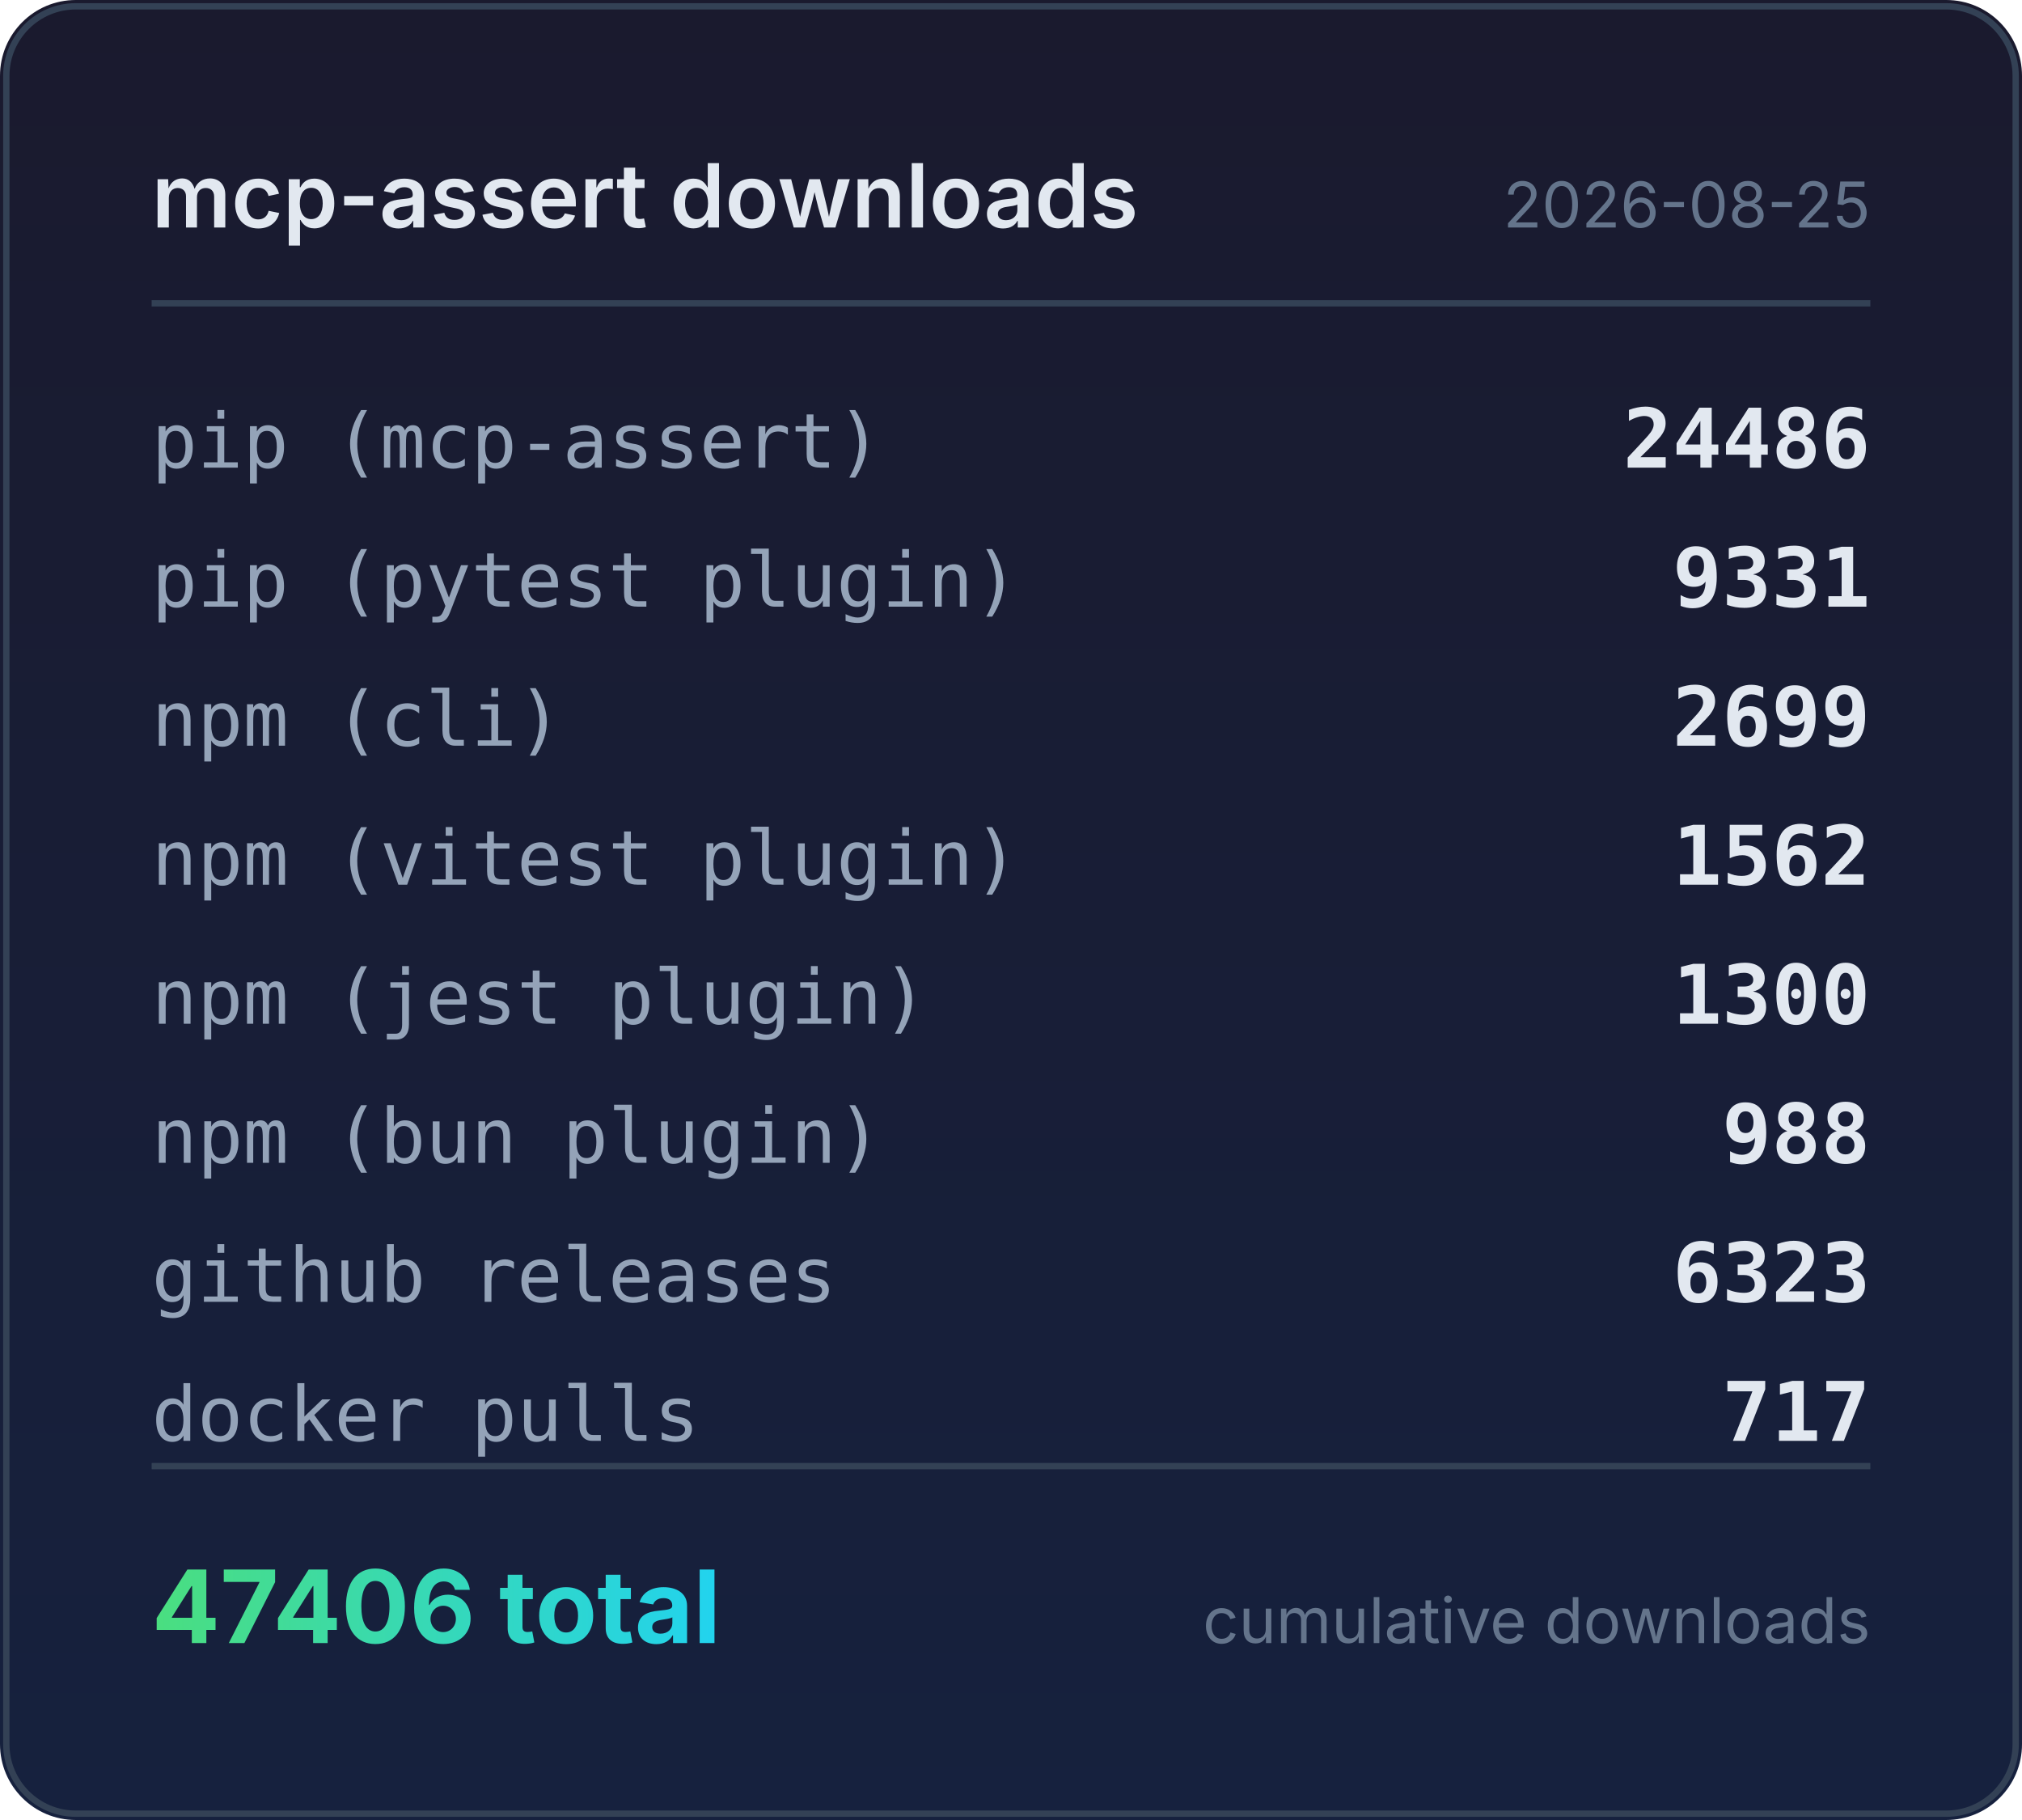
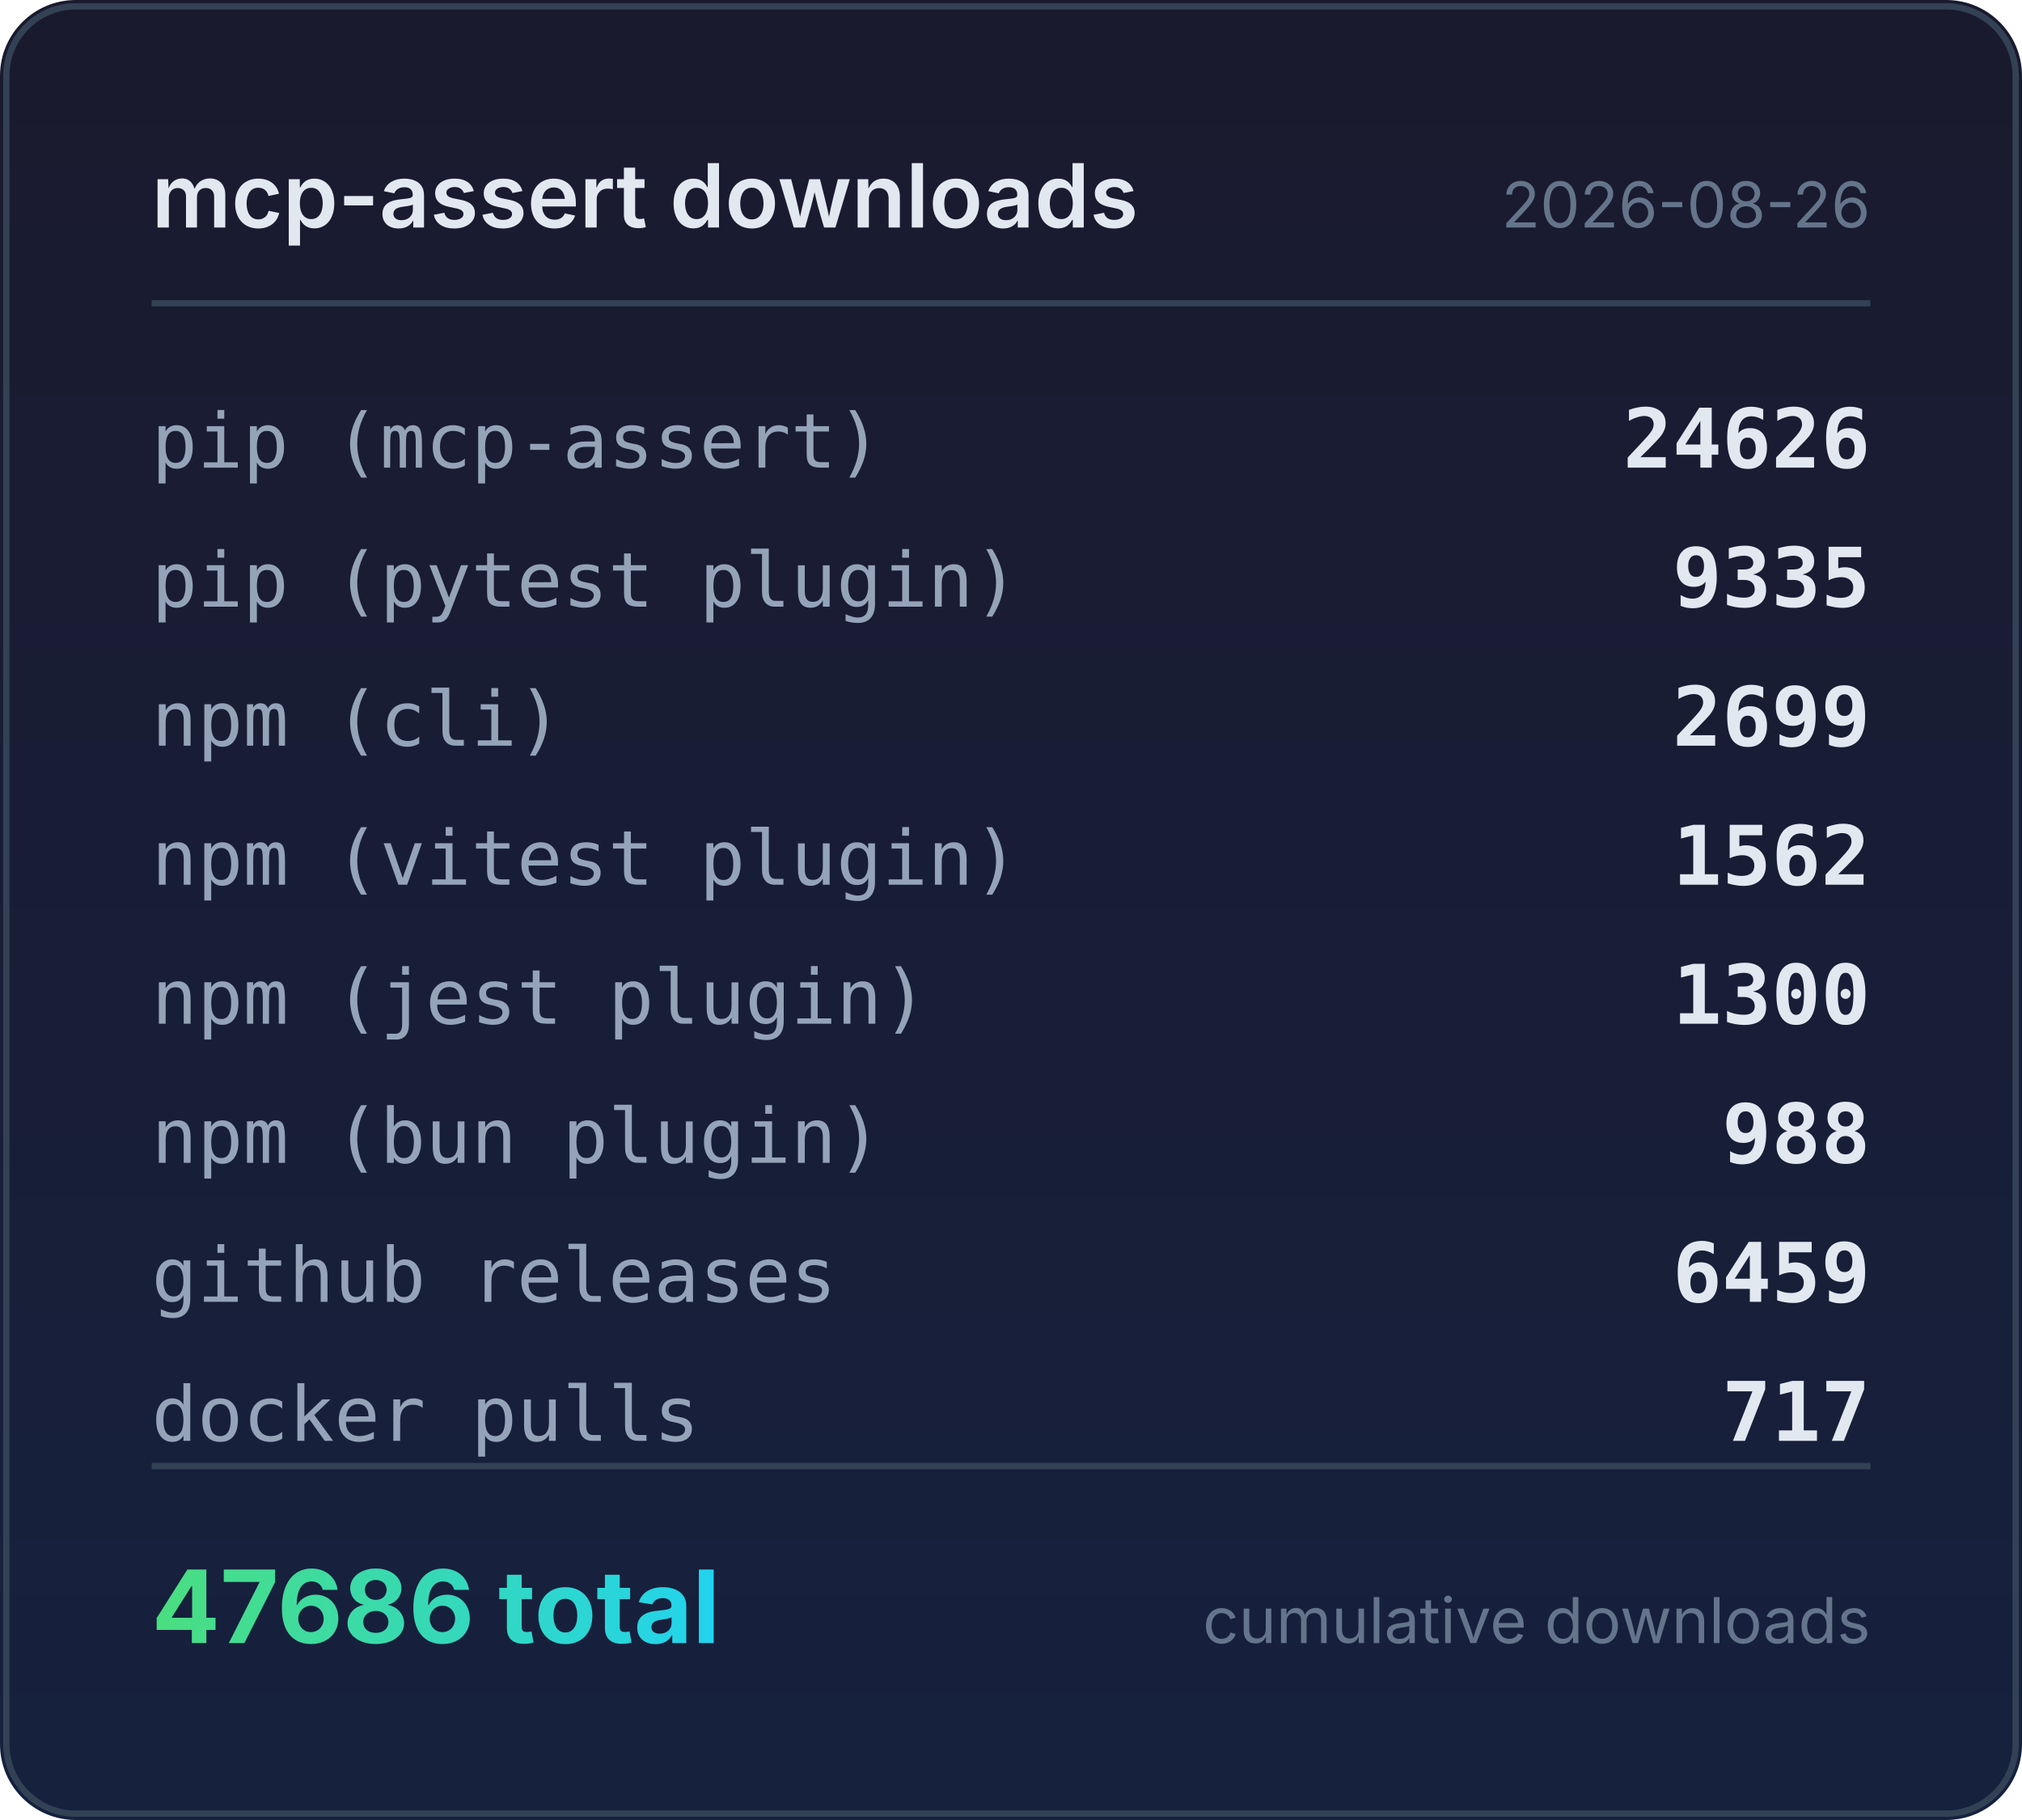
<svg xmlns="http://www.w3.org/2000/svg" width="320" height="288" viewBox="0 0 320 288">
  <defs>
    <linearGradient id="bg" x1="0" y1="0" x2="0" y2="1">
      <stop offset="0%" stop-color="#1a1a2e" />
      <stop offset="100%" stop-color="#16213e" />
    </linearGradient>
    <linearGradient id="accent" x1="0" y1="0" x2="1" y2="0">
      <stop offset="0%" stop-color="#4ade80" />
      <stop offset="100%" stop-color="#22d3ee" />
    </linearGradient>
  </defs>
  <rect width="320" height="288" rx="12" fill="url(#bg)" />
  <rect x="1" y="1" width="318" height="286" rx="11" fill="none" stroke="#334155" stroke-width="1" />
  <text x="24" y="36" fill="#e2e8f0" font-family="system-ui,-apple-system,sans-serif" font-size="14" font-weight="600">mcp-assert downloads</text>
-   <text x="296" y="36" fill="#64748b" font-family="system-ui,-apple-system,sans-serif" font-size="10" text-anchor="end">2026-08-25</text>
+   <text x="296" y="36" fill="#64748b" font-family="system-ui,-apple-system,sans-serif" font-size="10" text-anchor="end">2026-08-26</text>
  <line x1="24" y1="48" x2="296" y2="48" stroke="#334155" stroke-width="1" />
  <text x="24" y="74" fill="#94a3b8" font-family="ui-monospace,monospace" font-size="12">pip (mcp-assert)</text>
-   <text x="296" y="74" fill="#e2e8f0" font-family="ui-monospace,monospace" font-size="13" font-weight="600" text-anchor="end">24486</text>
+   <text x="296" y="74" fill="#e2e8f0" font-family="ui-monospace,monospace" font-size="13" font-weight="600" text-anchor="end">24626</text>
  <text x="24" y="96" fill="#94a3b8" font-family="ui-monospace,monospace" font-size="12">pip (pytest plugin)</text>
-   <text x="296" y="96" fill="#e2e8f0" font-family="ui-monospace,monospace" font-size="13" font-weight="600" text-anchor="end">9331</text>
+   <text x="296" y="96" fill="#e2e8f0" font-family="ui-monospace,monospace" font-size="13" font-weight="600" text-anchor="end">9335</text>
  <text x="24" y="118" fill="#94a3b8" font-family="ui-monospace,monospace" font-size="12">npm (cli)</text>
  <text x="296" y="118" fill="#e2e8f0" font-family="ui-monospace,monospace" font-size="13" font-weight="600" text-anchor="end">2699</text>
  <text x="24" y="140" fill="#94a3b8" font-family="ui-monospace,monospace" font-size="12">npm (vitest plugin)</text>
  <text x="296" y="140" fill="#e2e8f0" font-family="ui-monospace,monospace" font-size="13" font-weight="600" text-anchor="end">1562</text>
  <text x="24" y="162" fill="#94a3b8" font-family="ui-monospace,monospace" font-size="12">npm (jest plugin)</text>
  <text x="296" y="162" fill="#e2e8f0" font-family="ui-monospace,monospace" font-size="13" font-weight="600" text-anchor="end">1300</text>
  <text x="24" y="184" fill="#94a3b8" font-family="ui-monospace,monospace" font-size="12">npm (bun plugin)</text>
  <text x="296" y="184" fill="#e2e8f0" font-family="ui-monospace,monospace" font-size="13" font-weight="600" text-anchor="end">988</text>
  <text x="24" y="206" fill="#94a3b8" font-family="ui-monospace,monospace" font-size="12">github releases</text>
-   <text x="296" y="206" fill="#e2e8f0" font-family="ui-monospace,monospace" font-size="13" font-weight="600" text-anchor="end">6323</text>
+   <text x="296" y="206" fill="#e2e8f0" font-family="ui-monospace,monospace" font-size="13" font-weight="600" text-anchor="end">6459</text>
  <text x="24" y="228" fill="#94a3b8" font-family="ui-monospace,monospace" font-size="12">docker pulls</text>
  <text x="296" y="228" fill="#e2e8f0" font-family="ui-monospace,monospace" font-size="13" font-weight="600" text-anchor="end">717</text>
  <line x1="24" y1="232" x2="296" y2="232" stroke="#334155" stroke-width="1" />
-   <text x="24" y="260" fill="url(#accent)" font-family="system-ui,-apple-system,sans-serif" font-size="16" font-weight="700">47406 total</text>
+   <text x="24" y="260" fill="url(#accent)" font-family="system-ui,-apple-system,sans-serif" font-size="16" font-weight="700">47686 total</text>
  <text x="296" y="260" fill="#64748b" font-family="system-ui,-apple-system,sans-serif" font-size="10" text-anchor="end">cumulative downloads</text>
</svg>
